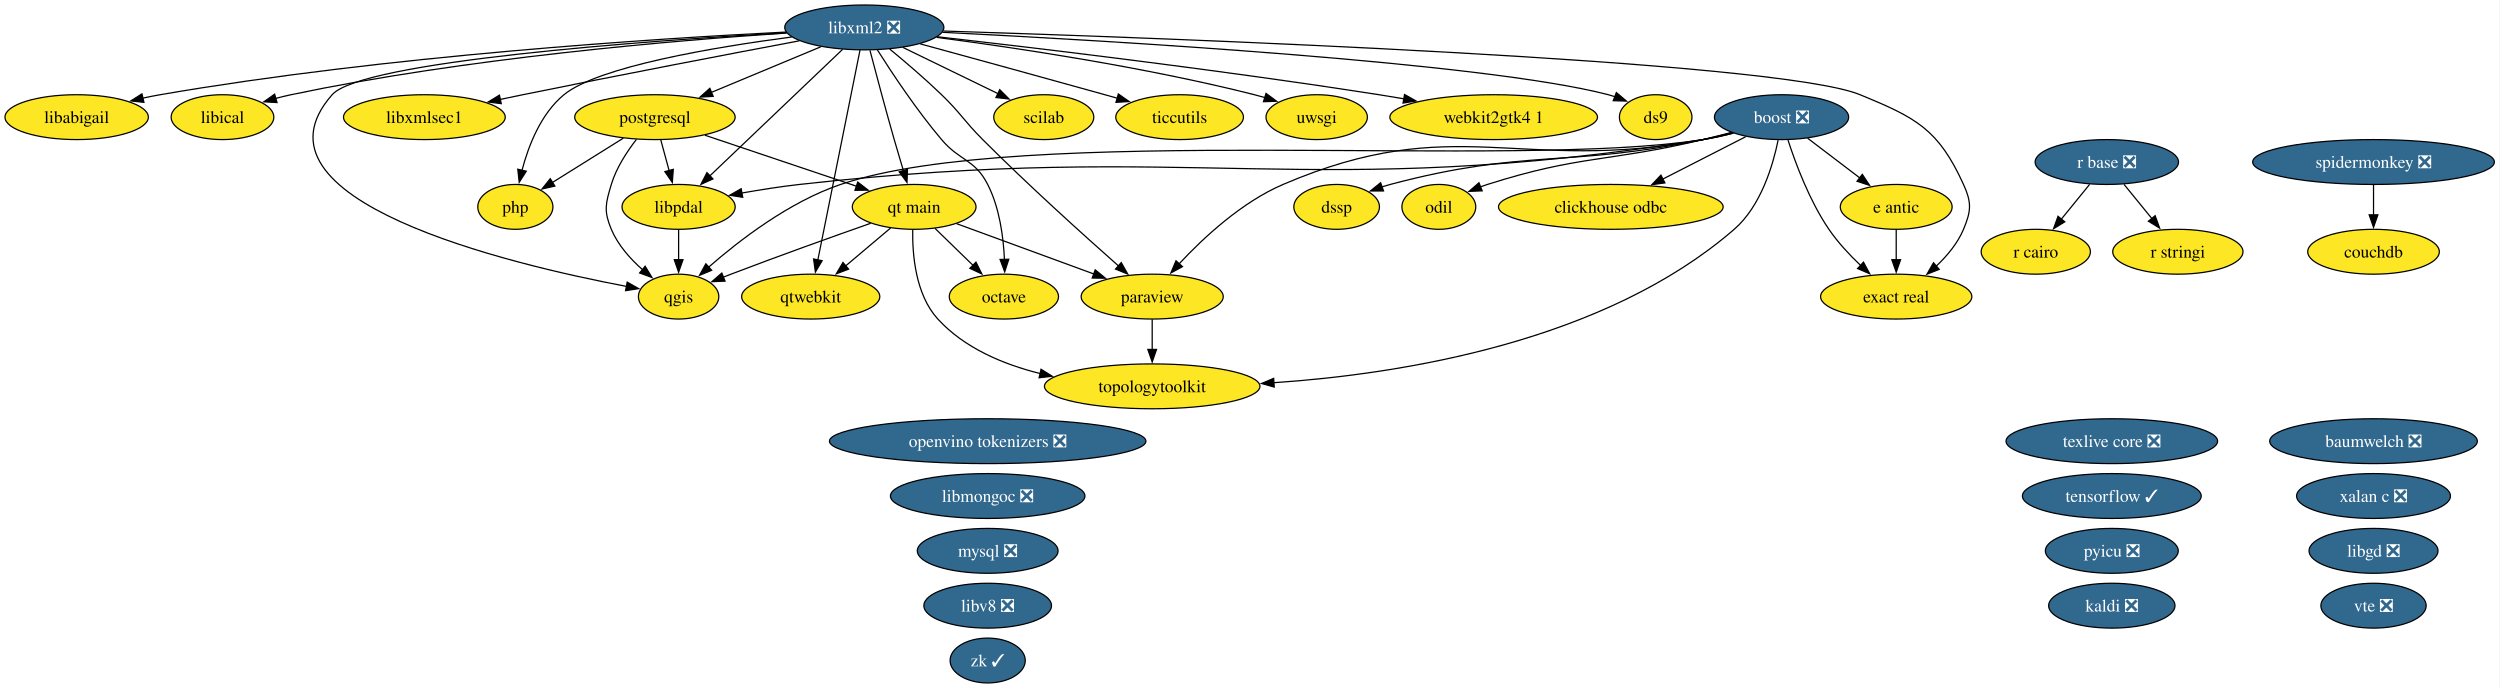
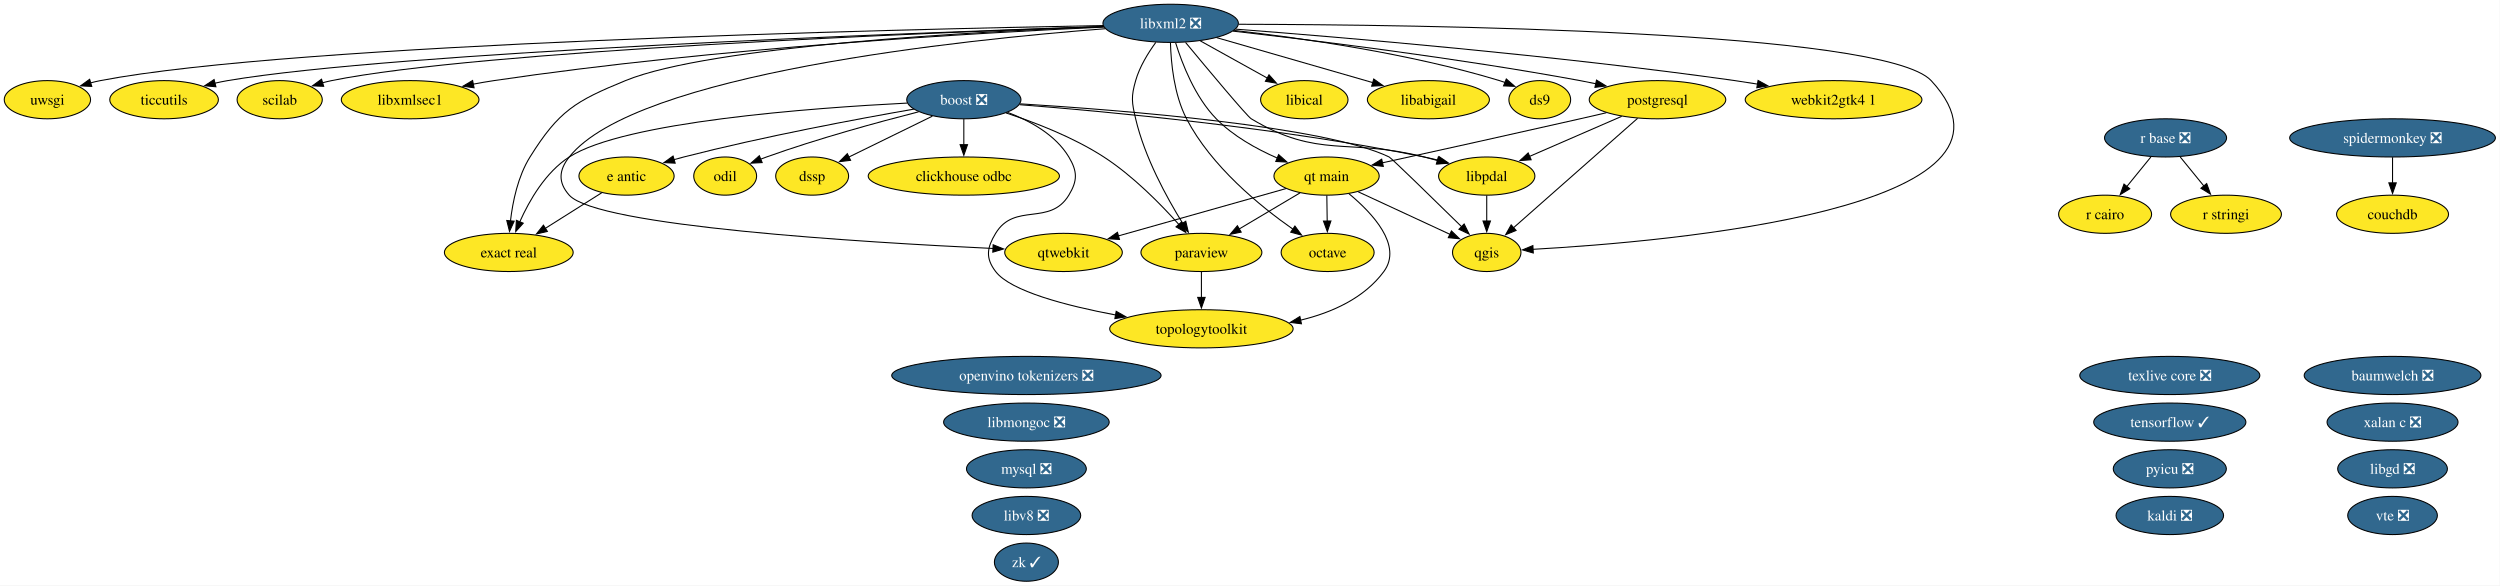
- <svg xmlns="http://www.w3.org/2000/svg" xmlns:xlink="http://www.w3.org/1999/xlink" width="2006pt" height="552pt" viewBox="0.00 0.00 2006.00 552.00">
+ <svg xmlns="http://www.w3.org/2000/svg" xmlns:xlink="http://www.w3.org/1999/xlink" width="2357pt" height="552pt" viewBox="0.00 0.00 2357.00 552.00">
  <g id="graph0" class="graph" transform="scale(1 1) rotate(0) translate(4 548)">
-     <polygon fill="white" stroke="none" points="-4,4 -4,-548 2001.5,-548 2001.5,4 -4,4" />
+     <polygon fill="white" stroke="none" points="-4,4 -4,-548 2352.67,-548 2352.67,4 -4,4" />
    <g id="node1" class="node">
      <g id="a_node1">
        <a xlink:href="https://github.com/conda-forge/baumwelch-feedstock/pull/25" xlink:title="baumwelch ❎">
-           <ellipse fill="#31688e" stroke="black" cx="1900.52" cy="-194" rx="83.3" ry="18" />
-           <text xml:space="preserve" text-anchor="middle" x="1900.52" y="-189.32" font-family="Times,serif" font-size="14.00" fill="white">baumwelch ❎</text>
+           <ellipse fill="#31688e" stroke="black" cx="2251.69" cy="-194" rx="83.3" ry="18" />
+           <text xml:space="preserve" text-anchor="middle" x="2251.69" y="-189.32" font-family="Times,serif" font-size="14.00" fill="white">baumwelch ❎</text>
        </a>
      </g>
    </g>
    <g id="node2" class="node">
      <g id="a_node2">
        <a xlink:href="https://github.com/conda-forge/boost-feedstock/pull/281" xlink:title="boost ❎">
-           <ellipse fill="#31688e" stroke="black" cx="1425.52" cy="-454" rx="53.84" ry="18" />
-           <text xml:space="preserve" text-anchor="middle" x="1425.52" y="-449.32" font-family="Times,serif" font-size="14.00" fill="white">boost ❎</text>
+           <ellipse fill="#31688e" stroke="black" cx="904.69" cy="-454" rx="53.84" ry="18" />
+           <text xml:space="preserve" text-anchor="middle" x="904.69" y="-449.32" font-family="Times,serif" font-size="14.00" fill="white">boost ❎</text>
        </a>
      </g>
    </g>
    <g id="node3" class="node">
      <g id="a_node3">
        <a xlink:href="https://github.com/conda-forge/clickhouse-odbc-feedstock" xlink:title="clickhouse odbc">
-           <ellipse fill="#fde725" stroke="black" cx="1288.52" cy="-382" rx="90.14" ry="18" />
-           <text xml:space="preserve" text-anchor="middle" x="1288.52" y="-377.32" font-family="Times,serif" font-size="14.00">clickhouse odbc</text>
+           <ellipse fill="#fde725" stroke="black" cx="904.69" cy="-382" rx="90.14" ry="18" />
+           <text xml:space="preserve" text-anchor="middle" x="904.69" y="-377.32" font-family="Times,serif" font-size="14.00">clickhouse odbc</text>
        </a>
      </g>
    </g>
    <g id="edge1" class="edge">
-       <path fill="none" stroke="black" d="M1396.8,-438.33C1377.52,-428.47 1351.8,-415.33 1330.26,-404.33" />
-       <polygon fill="black" stroke="black" points="1331.92,-401.24 1321.42,-399.81 1328.73,-407.48 1331.92,-401.24" />
+       <path fill="none" stroke="black" d="M904.69,-435.7C904.69,-428.41 904.69,-419.73 904.69,-411.54" />
+       <polygon fill="black" stroke="black" points="908.19,-411.62 904.69,-401.62 901.19,-411.62 908.19,-411.62" />
    </g>
    <g id="node6" class="node">
      <g id="a_node6">
        <a xlink:href="https://github.com/conda-forge/dssp-feedstock" xlink:title="dssp">
-           <ellipse fill="#fde725" stroke="black" cx="1068.52" cy="-382" rx="34.37" ry="18" />
-           <text xml:space="preserve" text-anchor="middle" x="1068.52" y="-377.32" font-family="Times,serif" font-size="14.00">dssp</text>
+           <ellipse fill="#fde725" stroke="black" cx="761.69" cy="-382" rx="34.37" ry="18" />
+           <text xml:space="preserve" text-anchor="middle" x="761.69" y="-377.32" font-family="Times,serif" font-size="14.00">dssp</text>
        </a>
      </g>
    </g>
    <g id="edge2" class="edge">
-       <path fill="none" stroke="black" d="M1385.7,-441.47C1378.05,-439.48 1370.07,-437.55 1362.52,-436 1252.14,-413.28 1220.45,-428.91 1111.52,-400 1109.28,-399.4 1106.99,-398.73 1104.71,-397.99" />
-       <polygon fill="black" stroke="black" points="1106.14,-394.79 1095.54,-394.75 1103.8,-401.39 1106.14,-394.79" />
+       <path fill="none" stroke="black" d="M875.06,-438.5C852.11,-427.26 820.28,-411.68 796.19,-399.89" />
+       <polygon fill="black" stroke="black" points="797.93,-396.85 787.41,-395.59 794.85,-403.13 797.93,-396.85" />
    </g>
    <g id="node7" class="node">
      <g id="a_node7">
        <a xlink:href="https://github.com/conda-forge/e-antic-feedstock" xlink:title="e antic">
-           <ellipse fill="#fde725" stroke="black" cx="1517.52" cy="-382" rx="44.89" ry="18" />
-           <text xml:space="preserve" text-anchor="middle" x="1517.52" y="-377.32" font-family="Times,serif" font-size="14.00">e antic</text>
+           <ellipse fill="#fde725" stroke="black" cx="586.69" cy="-382" rx="44.89" ry="18" />
+           <text xml:space="preserve" text-anchor="middle" x="586.69" y="-377.32" font-family="Times,serif" font-size="14.00">e antic</text>
        </a>
      </g>
    </g>
    <g id="edge3" class="edge">
-       <path fill="none" stroke="black" d="M1446.4,-437.12C1458.8,-427.68 1474.73,-415.56 1488.36,-405.19" />
-       <polygon fill="black" stroke="black" points="1490.32,-408.1 1496.16,-399.26 1486.08,-402.53 1490.32,-408.1" />
+       <path fill="none" stroke="black" d="M857.61,-445.12C804.54,-435.87 715.84,-419.32 640.69,-400 637.61,-399.21 634.44,-398.35 631.27,-397.44" />
+       <polygon fill="black" stroke="black" points="632.55,-394.17 621.97,-394.69 630.56,-400.88 632.55,-394.17" />
    </g>
    <g id="node8" class="node">
      <g id="a_node8">
        <a xlink:href="https://github.com/conda-forge/exact-real-feedstock" xlink:title="exact real">
-           <ellipse fill="#fde725" stroke="black" cx="1517.52" cy="-310" rx="60.68" ry="18" />
-           <text xml:space="preserve" text-anchor="middle" x="1517.52" y="-305.32" font-family="Times,serif" font-size="14.00">exact real</text>
+           <ellipse fill="#fde725" stroke="black" cx="475.69" cy="-310" rx="60.68" ry="18" />
+           <text xml:space="preserve" text-anchor="middle" x="475.69" y="-305.32" font-family="Times,serif" font-size="14.00">exact real</text>
        </a>
      </g>
    </g>
    <g id="edge4" class="edge">
-       <path fill="none" stroke="black" d="M1430.7,-435.59C1436.76,-416.88 1447.98,-386.75 1463.52,-364 1470.65,-353.56 1480.05,-343.48 1489.01,-334.96" />
-       <polygon fill="black" stroke="black" points="1491.24,-337.67 1496.25,-328.34 1486.51,-332.5 1491.24,-337.67" />
+       <path fill="none" stroke="black" d="M851.17,-450.81C761.18,-446.23 584.34,-433.2 532.69,-400 510.42,-385.68 495.14,-359.23 486.05,-338.88" />
+       <polygon fill="black" stroke="black" points="489.31,-337.58 482.22,-329.7 482.85,-340.28 489.31,-337.58" />
    </g>
    <g id="node14" class="node">
      <g id="a_node14">
        <a xlink:href="https://github.com/conda-forge/libpdal-feedstock" xlink:title="libpdal">
-           <ellipse fill="#fde725" stroke="black" cx="540.52" cy="-382" rx="45.42" ry="18" />
-           <text xml:space="preserve" text-anchor="middle" x="540.52" y="-377.32" font-family="Times,serif" font-size="14.00">libpdal</text>
+           <ellipse fill="#fde725" stroke="black" cx="1397.69" cy="-382" rx="45.42" ry="18" />
+           <text xml:space="preserve" text-anchor="middle" x="1397.69" y="-377.32" font-family="Times,serif" font-size="14.00">libpdal</text>
        </a>
      </g>
    </g>
    <g id="edge5" class="edge">
-       <path fill="none" stroke="black" d="M1386.82,-441.16C1378.85,-439.12 1370.47,-437.25 1362.52,-436 1043.85,-385.69 958.14,-435.92 637.52,-400 622.36,-398.3 605.98,-395.72 591.07,-393.08" />
-       <polygon fill="black" stroke="black" points="591.96,-389.68 581.49,-391.33 590.7,-396.57 591.96,-389.68" />
+       <path fill="none" stroke="black" d="M957.23,-449.3C1039.28,-442.9 1202.57,-427.74 1338.69,-400 1343.03,-399.12 1347.51,-398.07 1351.98,-396.94" />
+       <polygon fill="black" stroke="black" points="1352.76,-400.36 1361.51,-394.39 1350.94,-393.59 1352.76,-400.36" />
    </g>
    <g id="node20" class="node">
      <g id="a_node20">
        <a xlink:href="https://github.com/conda-forge/odil-feedstock" xlink:title="odil">
-           <ellipse fill="#fde725" stroke="black" cx="1150.52" cy="-382" rx="29.64" ry="18" />
-           <text xml:space="preserve" text-anchor="middle" x="1150.52" y="-377.32" font-family="Times,serif" font-size="14.00">odil</text>
+           <ellipse fill="#fde725" stroke="black" cx="679.69" cy="-382" rx="29.64" ry="18" />
+           <text xml:space="preserve" text-anchor="middle" x="679.69" y="-377.32" font-family="Times,serif" font-size="14.00">odil</text>
        </a>
      </g>
    </g>
    <g id="edge6" class="edge">
-       <path fill="none" stroke="black" d="M1385.28,-441.77C1377.74,-439.77 1369.9,-437.76 1362.52,-436 1286.13,-417.76 1264.36,-423.82 1189.52,-400 1187.68,-399.41 1185.81,-398.77 1183.94,-398.09" />
-       <polygon fill="black" stroke="black" points="1185.31,-394.87 1174.72,-394.43 1182.72,-401.37 1185.31,-394.87" />
+       <path fill="none" stroke="black" d="M862.07,-442.59C824.04,-432.89 767.04,-417.34 718.69,-400 716.87,-399.35 715.02,-398.65 713.16,-397.93" />
+       <polygon fill="black" stroke="black" points="714.56,-394.72 703.98,-394.16 711.9,-401.2 714.56,-394.72" />
    </g>
    <g id="node22" class="node">
      <g id="a_node22">
        <a xlink:href="https://github.com/conda-forge/paraview-feedstock" xlink:title="paraview">
-           <ellipse fill="#fde725" stroke="black" cx="920.52" cy="-310" rx="57" ry="18" />
-           <text xml:space="preserve" text-anchor="middle" x="920.52" y="-305.32" font-family="Times,serif" font-size="14.00">paraview</text>
+           <ellipse fill="#fde725" stroke="black" cx="1128.69" cy="-310" rx="57" ry="18" />
+           <text xml:space="preserve" text-anchor="middle" x="1128.69" y="-305.32" font-family="Times,serif" font-size="14.00">paraview</text>
        </a>
      </g>
    </g>
    <g id="edge7" class="edge">
-       <path fill="none" stroke="black" d="M1386.08,-441.34C1378.32,-439.34 1370.2,-437.44 1362.52,-436 1214.46,-408.29 1163.98,-459.32 1025.52,-400 992.27,-385.75 961.63,-357.24 942.14,-336.31" />
-       <polygon fill="black" stroke="black" points="944.82,-334.05 935.51,-328.99 939.63,-338.75 944.82,-334.05" />
-     </g>
-     <g id="node26" class="node">
-       <g id="a_node26">
+       <path fill="none" stroke="black" d="M944.45,-441.51C971.71,-432.6 1007.99,-418.61 1036.69,-400 1064.01,-382.28 1090.2,-355.68 1107.6,-336.18" />
+       <polygon fill="black" stroke="black" points="1110.01,-338.74 1113.95,-328.91 1104.74,-334.13 1110.01,-338.74" />
+     </g>
+     <g id="node25" class="node">
+       <g id="a_node25">
        <a xlink:href="https://github.com/conda-forge/qgis-feedstock" xlink:title="qgis">
-           <ellipse fill="#fde725" stroke="black" cx="540.52" cy="-310" rx="32.27" ry="18" />
-           <text xml:space="preserve" text-anchor="middle" x="540.52" y="-305.32" font-family="Times,serif" font-size="14.00">qgis</text>
+           <ellipse fill="#fde725" stroke="black" cx="1397.69" cy="-310" rx="32.27" ry="18" />
+           <text xml:space="preserve" text-anchor="middle" x="1397.69" y="-305.32" font-family="Times,serif" font-size="14.00">qgis</text>
        </a>
      </g>
    </g>
    <g id="edge8" class="edge">
-       <path fill="none" stroke="black" d="M1386.82,-441.18C1378.85,-439.13 1370.46,-437.26 1362.52,-436 1210.45,-411.81 816.39,-449.34 670.52,-400 629.22,-386.03 588.94,-354.94 564.43,-333.48" />
-       <polygon fill="black" stroke="black" points="567.05,-331.13 557.27,-327.06 562.38,-336.34 567.05,-331.13" />
-     </g>
-     <g id="node37" class="node">
-       <g id="a_node37">
+       <path fill="none" stroke="black" d="M957.81,-450.1C1052.31,-444.28 1245.38,-429.14 1305.69,-400 1307.81,-398.97 1347.52,-360.23 1374.07,-334.2" />
+       <polygon fill="black" stroke="black" points="1376.39,-336.82 1381.08,-327.32 1371.49,-331.83 1376.39,-336.82" />
+     </g>
+     <g id="node36" class="node">
+       <g id="a_node36">
        <a xlink:href="https://github.com/conda-forge/topologytoolkit-feedstock" xlink:title="topologytoolkit">
-           <ellipse fill="#fde725" stroke="black" cx="920.52" cy="-238" rx="86.46" ry="18" />
-           <text xml:space="preserve" text-anchor="middle" x="920.52" y="-233.32" font-family="Times,serif" font-size="14.00">topologytoolkit</text>
+           <ellipse fill="#fde725" stroke="black" cx="1128.69" cy="-238" rx="86.46" ry="18" />
+           <text xml:space="preserve" text-anchor="middle" x="1128.69" y="-233.32" font-family="Times,serif" font-size="14.00">topologytoolkit</text>
        </a>
      </g>
    </g>
    <g id="edge9" class="edge">
-       <path fill="none" stroke="black" d="M1422.77,-435.59C1418.66,-415.43 1408.97,-382.6 1387.52,-364 1283.62,-273.9 1121.4,-247.93 1018.09,-240.91" />
-       <polygon fill="black" stroke="black" points="1018.43,-237.42 1008.24,-240.29 1018,-244.41 1018.43,-237.42" />
+       <path fill="none" stroke="black" d="M945.84,-442.09C967.08,-434.14 991.11,-420.99 1003.69,-400 1011.91,-386.27 1011.98,-377.68 1003.69,-364 985.76,-334.42 952.62,-357.58 934.69,-328 926.39,-314.32 924.98,-304.72 934.69,-292 948.86,-273.44 1001.19,-259.8 1047.94,-251.01" />
+       <polygon fill="black" stroke="black" points="1048.35,-254.5 1057.56,-249.26 1047.1,-247.61 1048.35,-254.5" />
    </g>
    <g id="node4" class="node">
      <g id="a_node4">
        <a xlink:href="https://github.com/conda-forge/couchdb-feedstock" xlink:title="couchdb">
-           <ellipse fill="#fde725" stroke="black" cx="1900.52" cy="-346" rx="52.79" ry="18" />
-           <text xml:space="preserve" text-anchor="middle" x="1900.52" y="-341.32" font-family="Times,serif" font-size="14.00">couchdb</text>
+           <ellipse fill="#fde725" stroke="black" cx="2251.69" cy="-346" rx="52.79" ry="18" />
+           <text xml:space="preserve" text-anchor="middle" x="2251.69" y="-341.32" font-family="Times,serif" font-size="14.00">couchdb</text>
        </a>
      </g>
    </g>
    <g id="node5" class="node">
      <g id="a_node5">
        <a xlink:href="https://github.com/conda-forge/ds9-feedstock" xlink:title="ds9">
-           <ellipse fill="#fde725" stroke="black" cx="1324.52" cy="-454" rx="29.11" ry="18" />
-           <text xml:space="preserve" text-anchor="middle" x="1324.52" y="-449.32" font-family="Times,serif" font-size="14.00">ds9</text>
+           <ellipse fill="#fde725" stroke="black" cx="1447.69" cy="-454" rx="29.11" ry="18" />
+           <text xml:space="preserve" text-anchor="middle" x="1447.69" y="-449.32" font-family="Times,serif" font-size="14.00">ds9</text>
        </a>
      </g>
    </g>
    <g id="edge10" class="edge">
-       <path fill="none" stroke="black" d="M1517.52,-363.7C1517.52,-356.41 1517.52,-347.73 1517.52,-339.54" />
-       <polygon fill="black" stroke="black" points="1521.02,-339.62 1517.52,-329.62 1514.02,-339.62 1521.02,-339.62" />
+       <path fill="none" stroke="black" d="M563.42,-366.33C547.86,-356.52 527.14,-343.45 509.74,-332.47" />
+       <polygon fill="black" stroke="black" points="512.07,-329.81 501.75,-327.43 508.34,-335.73 512.07,-329.81" />
    </g>
    <g id="node9" class="node">
      <g id="a_node9">
        <a xlink:href="https://github.com/conda-forge/kaldi-feedstock/pull/68" xlink:title="kaldi ❎">
-           <ellipse fill="#31688e" stroke="black" cx="1690.52" cy="-62" rx="50.68" ry="18" />
-           <text xml:space="preserve" text-anchor="middle" x="1690.52" y="-57.33" font-family="Times,serif" font-size="14.00" fill="white">kaldi ❎</text>
+           <ellipse fill="#31688e" stroke="black" cx="2041.69" cy="-62" rx="50.68" ry="18" />
+           <text xml:space="preserve" text-anchor="middle" x="2041.69" y="-57.33" font-family="Times,serif" font-size="14.00" fill="white">kaldi ❎</text>
        </a>
      </g>
    </g>
    <g id="node10" class="node">
      <g id="a_node10">
        <a xlink:href="https://github.com/conda-forge/libabigail-feedstock" xlink:title="libabigail">
-           <ellipse fill="#fde725" stroke="black" cx="57.52" cy="-454" rx="57.52" ry="18" />
-           <text xml:space="preserve" text-anchor="middle" x="57.52" y="-449.32" font-family="Times,serif" font-size="14.00">libabigail</text>
+           <ellipse fill="#fde725" stroke="black" cx="1342.69" cy="-454" rx="57.52" ry="18" />
+           <text xml:space="preserve" text-anchor="middle" x="1342.69" y="-449.32" font-family="Times,serif" font-size="14.00">libabigail</text>
        </a>
      </g>
    </g>
    <g id="node11" class="node">
      <g id="a_node11">
        <a xlink:href="https://github.com/conda-forge/libgd-feedstock/pull/58" xlink:title="libgd ❎">
-           <ellipse fill="#31688e" stroke="black" cx="1900.52" cy="-106" rx="51.73" ry="18" />
-           <text xml:space="preserve" text-anchor="middle" x="1900.52" y="-101.33" font-family="Times,serif" font-size="14.00" fill="white">libgd ❎</text>
+           <ellipse fill="#31688e" stroke="black" cx="2251.69" cy="-106" rx="51.73" ry="18" />
+           <text xml:space="preserve" text-anchor="middle" x="2251.69" y="-101.33" font-family="Times,serif" font-size="14.00" fill="white">libgd ❎</text>
        </a>
      </g>
    </g>
    <g id="node12" class="node">
      <g id="a_node12">
        <a xlink:href="https://github.com/conda-forge/libical-feedstock" xlink:title="libical">
-           <ellipse fill="#fde725" stroke="black" cx="174.52" cy="-454" rx="41.21" ry="18" />
-           <text xml:space="preserve" text-anchor="middle" x="174.52" y="-449.32" font-family="Times,serif" font-size="14.00">libical</text>
+           <ellipse fill="#fde725" stroke="black" cx="1225.69" cy="-454" rx="41.21" ry="18" />
+           <text xml:space="preserve" text-anchor="middle" x="1225.69" y="-449.32" font-family="Times,serif" font-size="14.00">libical</text>
        </a>
      </g>
    </g>
    <g id="node13" class="node">
      <g id="a_node13">
        <a xlink:href="https://github.com/conda-forge/libmongoc-feedstock/pull/36" xlink:title="libmongoc ❎">
-           <ellipse fill="#31688e" stroke="black" cx="788.52" cy="-150" rx="78.04" ry="18" />
-           <text xml:space="preserve" text-anchor="middle" x="788.52" y="-145.32" font-family="Times,serif" font-size="14.00" fill="white">libmongoc ❎</text>
+           <ellipse fill="#31688e" stroke="black" cx="963.69" cy="-150" rx="78.04" ry="18" />
+           <text xml:space="preserve" text-anchor="middle" x="963.69" y="-145.32" font-family="Times,serif" font-size="14.00" fill="white">libmongoc ❎</text>
        </a>
      </g>
    </g>
    <g id="edge11" class="edge">
-       <path fill="none" stroke="black" d="M540.52,-363.7C540.52,-356.41 540.52,-347.73 540.52,-339.54" />
-       <polygon fill="black" stroke="black" points="544.02,-339.62 540.52,-329.62 537.02,-339.62 544.02,-339.62" />
+       <path fill="none" stroke="black" d="M1397.69,-363.7C1397.69,-356.41 1397.69,-347.73 1397.69,-339.54" />
+       <polygon fill="black" stroke="black" points="1401.19,-339.62 1397.69,-329.62 1394.19,-339.62 1401.19,-339.62" />
    </g>
    <g id="node15" class="node">
      <g id="a_node15">
        <a xlink:href="https://github.com/conda-forge/libv8-feedstock/pull/90" xlink:title="libv8 ❎">
-           <ellipse fill="#31688e" stroke="black" cx="788.52" cy="-62" rx="51.21" ry="18" />
-           <text xml:space="preserve" text-anchor="middle" x="788.52" y="-57.33" font-family="Times,serif" font-size="14.00" fill="white">libv8 ❎</text>
+           <ellipse fill="#31688e" stroke="black" cx="963.69" cy="-62" rx="51.21" ry="18" />
+           <text xml:space="preserve" text-anchor="middle" x="963.69" y="-57.33" font-family="Times,serif" font-size="14.00" fill="white">libv8 ❎</text>
        </a>
      </g>
    </g>
    <g id="node16" class="node">
      <g id="a_node16">
        <a xlink:href="https://github.com/conda-forge/libxml2-feedstock/pull/182" xlink:title="libxml2 ❎">
-           <ellipse fill="#31688e" stroke="black" cx="689.52" cy="-526" rx="63.83" ry="18" />
-           <text xml:space="preserve" text-anchor="middle" x="689.52" y="-521.33" font-family="Times,serif" font-size="14.00" fill="white">libxml2 ❎</text>
+           <ellipse fill="#31688e" stroke="black" cx="1099.69" cy="-526" rx="63.83" ry="18" />
+           <text xml:space="preserve" text-anchor="middle" x="1099.69" y="-521.33" font-family="Times,serif" font-size="14.00" fill="white">libxml2 ❎</text>
        </a>
      </g>
    </g>
    <g id="edge12" class="edge">
-       <path fill="none" stroke="black" d="M752.22,-522.07C884.22,-515.46 1186.83,-497.95 1286.52,-472 1288.27,-471.55 1290.03,-471.02 1291.8,-470.44" />
-       <polygon fill="black" stroke="black" points="1292.97,-473.74 1301.05,-466.89 1290.46,-467.2 1292.97,-473.74" />
+       <path fill="none" stroke="black" d="M1159.56,-519.28C1222.77,-512.2 1324.79,-497.8 1409.69,-472 1411.41,-471.48 1413.16,-470.89 1414.91,-470.27" />
+       <polygon fill="black" stroke="black" points="1416.14,-473.54 1424.13,-466.59 1413.55,-467.04 1416.14,-473.54" />
    </g>
    <g id="edge13" class="edge">
-       <path fill="none" stroke="black" d="M753,-523.11C930.13,-517.52 1421.27,-499.68 1488.52,-472 1533.68,-453.42 1551.25,-444.43 1571.52,-400 1578.16,-385.44 1577.71,-378.75 1571.52,-364 1566.78,-352.71 1558.34,-342.61 1549.51,-334.34" />
-       <polygon fill="black" stroke="black" points="1552.03,-331.89 1542.18,-327.98 1547.44,-337.18 1552.03,-331.89" />
+       <path fill="none" stroke="black" d="M1036.64,-522.93C917.91,-518.31 665.9,-504.85 585.69,-472 538.28,-452.58 522.83,-443.44 495.69,-400 484.33,-381.82 479.39,-357.99 477.26,-339.56" />
+       <polygon fill="black" stroke="black" points="480.76,-339.49 476.36,-329.85 473.79,-340.13 480.76,-339.49" />
    </g>
    <g id="edge14" class="edge">
-       <path fill="none" stroke="black" d="M626.82,-522.29C522.12,-517.07 305.34,-503.23 124.52,-472 119.93,-471.21 115.19,-470.26 110.46,-469.23" />
-       <polygon fill="black" stroke="black" points="111.49,-465.88 100.96,-467.04 109.91,-472.7 111.49,-465.88" />
+       <path fill="none" stroke="black" d="M1143.13,-512.49C1184.32,-500.62 1246.27,-482.77 1290.2,-470.12" />
+       <polygon fill="black" stroke="black" points="1291.15,-473.49 1299.79,-467.36 1289.21,-466.76 1291.15,-473.49" />
    </g>
    <g id="edge15" class="edge">
-       <path fill="none" stroke="black" d="M627.18,-521.49C538.19,-515.64 369.95,-501.53 229.52,-472 225.47,-471.15 221.29,-470.13 217.12,-469.01" />
-       <polygon fill="black" stroke="black" points="218.28,-465.7 207.71,-466.32 216.36,-472.43 218.28,-465.7" />
+       <path fill="none" stroke="black" d="M1127.65,-509.46C1146.29,-499.11 1170.94,-485.41 1190.86,-474.35" />
+       <polygon fill="black" stroke="black" points="1192.42,-477.48 1199.46,-469.57 1189.02,-471.36 1192.42,-477.48" />
    </g>
    <g id="edge16" class="edge">
-       <path fill="none" stroke="black" d="M672.14,-508.43C645.75,-483.29 595.49,-435.38 565.29,-406.6" />
-       <polygon fill="black" stroke="black" points="568.09,-404.44 558.43,-400.07 563.26,-409.5 568.09,-404.44" />
+       <path fill="none" stroke="black" d="M1113.73,-508C1134.58,-482.84 1171.7,-438.39 1175.69,-436 1239.29,-397.81 1266.78,-418.28 1338.69,-400 1342.75,-398.97 1346.95,-397.85 1351.16,-396.7" />
+       <polygon fill="black" stroke="black" points="1352.07,-400.08 1360.76,-394.02 1350.19,-393.34 1352.07,-400.08" />
    </g>
    <g id="node17" class="node">
      <g id="a_node17">
        <a xlink:href="https://github.com/conda-forge/libxmlsec1-feedstock" xlink:title="libxmlsec1">
-           <ellipse fill="#fde725" stroke="black" cx="336.52" cy="-454" rx="64.89" ry="18" />
-           <text xml:space="preserve" text-anchor="middle" x="336.52" y="-449.32" font-family="Times,serif" font-size="14.00">libxmlsec1</text>
+           <ellipse fill="#fde725" stroke="black" cx="382.69" cy="-454" rx="64.89" ry="18" />
+           <text xml:space="preserve" text-anchor="middle" x="382.69" y="-449.32" font-family="Times,serif" font-size="14.00">libxmlsec1</text>
        </a>
      </g>
    </g>
    <g id="edge17" class="edge">
-       <path fill="none" stroke="black" d="M637.44,-515.26C582.27,-504.87 492.66,-487.76 415.52,-472 409.59,-470.79 403.42,-469.5 397.25,-468.2" />
-       <polygon fill="black" stroke="black" points="398.21,-464.83 387.7,-466.17 396.75,-471.67 398.21,-464.83" />
+       <path fill="none" stroke="black" d="M1036.89,-522.47C922.15,-517.26 671.12,-503.1 461.69,-472 455.29,-471.05 448.63,-469.89 442.01,-468.63" />
+       <polygon fill="black" stroke="black" points="442.94,-465.24 432.45,-466.72 441.57,-472.11 442.94,-465.24" />
    </g>
    <g id="node19" class="node">
      <g id="a_node19">
        <a xlink:href="https://github.com/conda-forge/octave-feedstock" xlink:title="octave">
-           <ellipse fill="#fde725" stroke="black" cx="801.52" cy="-310" rx="43.84" ry="18" />
-           <text xml:space="preserve" text-anchor="middle" x="801.52" y="-305.32" font-family="Times,serif" font-size="14.00">octave</text>
+           <ellipse fill="#fde725" stroke="black" cx="1247.69" cy="-310" rx="43.84" ry="18" />
+           <text xml:space="preserve" text-anchor="middle" x="1247.69" y="-305.32" font-family="Times,serif" font-size="14.00">octave</text>
        </a>
      </g>
    </g>
    <g id="edge18" class="edge">
-       <path fill="none" stroke="black" d="M700.05,-507.9C711.71,-489.45 731.54,-459.55 751.52,-436 766.37,-418.51 778.09,-420.43 788.52,-400 798.03,-381.38 801.15,-357.89 801.96,-339.72" />
-       <polygon fill="black" stroke="black" points="805.45,-339.97 802.17,-329.9 798.46,-339.82 805.45,-339.97" />
+       <path fill="none" stroke="black" d="M1099.51,-507.61C1100.01,-488.91 1102.83,-458.8 1114.69,-436 1138.01,-391.16 1183.9,-353.67 1215.18,-331.78" />
+       <polygon fill="black" stroke="black" points="1216.85,-334.88 1223.13,-326.35 1212.9,-329.1 1216.85,-334.88" />
    </g>
    <g id="edge19" class="edge">
-       <path fill="none" stroke="black" d="M709.89,-508.65C722.26,-498.46 738.18,-484.89 751.52,-472 767.13,-456.92 769.18,-451.36 784.52,-436 821.12,-399.35 865.68,-359.19 893.58,-334.53" />
-       <polygon fill="black" stroke="black" points="895.69,-337.34 900.88,-328.1 891.07,-332.08 895.69,-337.34" />
+       <path fill="none" stroke="black" d="M1085.7,-508.04C1078.49,-498.18 1070.44,-485.13 1066.69,-472 1062.29,-456.62 1063.03,-451.58 1066.69,-436 1075.2,-399.68 1095.91,-361.82 1111.06,-337.42" />
+       <polygon fill="black" stroke="black" points="1113.93,-339.42 1116.34,-329.11 1108.02,-335.67 1113.93,-339.42" />
    </g>
    <g id="node23" class="node">
      <g id="a_node23">
-         <a xlink:href="https://github.com/conda-forge/php-feedstock" xlink:title="php">
-           <ellipse fill="#fde725" stroke="black" cx="409.52" cy="-382" rx="30.16" ry="18" />
-           <text xml:space="preserve" text-anchor="middle" x="409.52" y="-377.32" font-family="Times,serif" font-size="14.00">php</text>
+         <a xlink:href="https://github.com/conda-forge/postgresql-feedstock" xlink:title="postgresql">
+           <ellipse fill="#fde725" stroke="black" cx="1558.69" cy="-454" rx="64.36" ry="18" />
+           <text xml:space="preserve" text-anchor="middle" x="1558.69" y="-449.32" font-family="Times,serif" font-size="14.00">postgresql</text>
        </a>
      </g>
    </g>
    <g id="edge20" class="edge">
-       <path fill="none" stroke="black" d="M631.3,-518.32C569.18,-510.14 476.01,-494.55 448.52,-472 430.07,-456.86 420.11,-431.28 414.88,-411.42" />
-       <polygon fill="black" stroke="black" points="418.29,-410.64 412.61,-401.7 411.47,-412.23 418.29,-410.64" />
-     </g>
-     <g id="node24" class="node">
-       <g id="a_node24">
-         <a xlink:href="https://github.com/conda-forge/postgresql-feedstock" xlink:title="postgresql">
-           <ellipse fill="#fde725" stroke="black" cx="521.52" cy="-454" rx="64.36" ry="18" />
-           <text xml:space="preserve" text-anchor="middle" x="521.52" y="-449.32" font-family="Times,serif" font-size="14.00">postgresql</text>
-         </a>
-       </g>
+       <path fill="none" stroke="black" d="M1158.48,-518.64C1234.4,-510.03 1370.44,-493.28 1485.69,-472 1490.57,-471.1 1495.62,-470.09 1500.67,-469.02" />
+       <polygon fill="black" stroke="black" points="1501.19,-472.49 1510.22,-466.94 1499.7,-465.65 1501.19,-472.49" />
    </g>
    <g id="edge21" class="edge">
-       <path fill="none" stroke="black" d="M654.71,-510.5C629.26,-499.89 594.5,-485.41 566.87,-473.9" />
-       <polygon fill="black" stroke="black" points="568.26,-470.68 557.68,-470.07 565.57,-477.14 568.26,-470.68" />
+       <path fill="none" stroke="black" d="M1163.91,-525.12C1331.6,-524.76 1772.75,-519.3 1816.69,-472 1928.93,-351.15 1569.2,-320.08 1441.17,-312.94" />
+       <polygon fill="black" stroke="black" points="1441.57,-309.46 1431.39,-312.42 1441.19,-316.45 1441.57,-309.46" />
+     </g>
+     <g id="node26" class="node">
+       <g id="a_node26">
+         <a xlink:href="https://github.com/conda-forge/qt-main-feedstock" xlink:title="qt main">
+           <ellipse fill="#fde725" stroke="black" cx="1246.69" cy="-382" rx="49.63" ry="18" />
+           <text xml:space="preserve" text-anchor="middle" x="1246.69" y="-377.32" font-family="Times,serif" font-size="14.00">qt main</text>
+         </a>
+       </g>
    </g>
    <g id="edge22" class="edge">
-       <path fill="none" stroke="black" d="M627.25,-521.76C514.58,-515.25 286.26,-498.87 262.52,-472 187.9,-387.54 404.29,-336.1 498.77,-318.18" />
-       <polygon fill="black" stroke="black" points="499.25,-321.65 508.44,-316.39 497.97,-314.77 499.25,-321.65" />
+       <path fill="none" stroke="black" d="M1104.39,-507.63C1110.45,-488.11 1122.64,-456.48 1142.69,-436 1158.59,-419.75 1180.54,-407.56 1200.17,-399" />
+       <polygon fill="black" stroke="black" points="1201.49,-402.24 1209.39,-395.19 1198.81,-395.77 1201.49,-402.24" />
    </g>
    <g id="node27" class="node">
      <g id="a_node27">
-         <a xlink:href="https://github.com/conda-forge/qt-main-feedstock" xlink:title="qt main">
-           <ellipse fill="#fde725" stroke="black" cx="729.52" cy="-382" rx="49.63" ry="18" />
-           <text xml:space="preserve" text-anchor="middle" x="729.52" y="-377.32" font-family="Times,serif" font-size="14.00">qt main</text>
+         <a xlink:href="https://github.com/conda-forge/qtwebkit-feedstock" xlink:title="qtwebkit">
+           <ellipse fill="#fde725" stroke="black" cx="998.69" cy="-310" rx="55.42" ry="18" />
+           <text xml:space="preserve" text-anchor="middle" x="998.69" y="-305.32" font-family="Times,serif" font-size="14.00">qtwebkit</text>
        </a>
      </g>
    </g>
    <g id="edge23" class="edge">
-       <path fill="none" stroke="black" d="M694.06,-507.56C698.78,-489.59 706.44,-460.77 713.52,-436 715.85,-427.83 718.48,-418.99 720.93,-410.91" />
-       <polygon fill="black" stroke="black" points="724.2,-412.18 723.76,-401.6 717.5,-410.14 724.2,-412.18" />
-     </g>
-     <g id="node28" class="node">
-       <g id="a_node28">
-         <a xlink:href="https://github.com/conda-forge/qtwebkit-feedstock" xlink:title="qtwebkit">
-           <ellipse fill="#fde725" stroke="black" cx="646.52" cy="-310" rx="55.42" ry="18" />
-           <text xml:space="preserve" text-anchor="middle" x="646.52" y="-305.32" font-family="Times,serif" font-size="14.00">qtwebkit</text>
+       <path fill="none" stroke="black" d="M1037.91,-520.91C904.23,-510.64 595.16,-478.7 532.69,-400 522.74,-387.47 522.03,-375.94 532.69,-364 558.82,-334.73 809.86,-319.49 932.25,-313.74" />
+       <polygon fill="black" stroke="black" points="932.34,-317.24 942.17,-313.29 932.02,-310.25 932.34,-317.24" />
+     </g>
+     <g id="node31" class="node">
+       <g id="a_node31">
+         <a xlink:href="https://github.com/conda-forge/scilab-feedstock" xlink:title="scilab">
+           <ellipse fill="#fde725" stroke="black" cx="259.69" cy="-454" rx="40.16" ry="18" />
+           <text xml:space="preserve" text-anchor="middle" x="259.69" y="-449.32" font-family="Times,serif" font-size="14.00">scilab</text>
        </a>
      </g>
    </g>
    <g id="edge24" class="edge">
-       <path fill="none" stroke="black" d="M686.08,-507.85C678.68,-471.07 661.25,-384.29 652.2,-339.24" />
-       <polygon fill="black" stroke="black" points="655.68,-338.83 650.28,-329.72 648.82,-340.21 655.68,-338.83" />
-     </g>
-     <g id="node32" class="node">
-       <g id="a_node32">
-         <a xlink:href="https://github.com/conda-forge/scilab-feedstock" xlink:title="scilab">
-           <ellipse fill="#fde725" stroke="black" cx="833.52" cy="-454" rx="40.16" ry="18" />
-           <text xml:space="preserve" text-anchor="middle" x="833.52" y="-449.32" font-family="Times,serif" font-size="14.00">scilab</text>
+       <path fill="none" stroke="black" d="M1036.26,-522.93C874.11,-517.3 447.44,-500.19 308.69,-472 305.87,-471.43 302.99,-470.73 300.11,-469.96" />
+       <polygon fill="black" stroke="black" points="301.16,-466.62 290.58,-467.07 299.14,-473.32 301.16,-466.62" />
+     </g>
+     <g id="node35" class="node">
+       <g id="a_node35">
+         <a xlink:href="https://github.com/conda-forge/ticcutils-feedstock" xlink:title="ticcutils">
+           <ellipse fill="#fde725" stroke="black" cx="150.69" cy="-454" rx="51.21" ry="18" />
+           <text xml:space="preserve" text-anchor="middle" x="150.69" y="-449.32" font-family="Times,serif" font-size="14.00">ticcutils</text>
        </a>
      </g>
    </g>
    <g id="edge25" class="edge">
-       <path fill="none" stroke="black" d="M720.41,-509.98C742.77,-499.11 773.09,-484.38 796.7,-472.9" />
-       <polygon fill="black" stroke="black" points="798.21,-476.06 805.67,-468.54 795.15,-469.76 798.21,-476.06" />
-     </g>
-     <g id="node36" class="node">
-       <g id="a_node36">
-         <a xlink:href="https://github.com/conda-forge/ticcutils-feedstock" xlink:title="ticcutils">
-           <ellipse fill="#fde725" stroke="black" cx="942.52" cy="-454" rx="51.21" ry="18" />
-           <text xml:space="preserve" text-anchor="middle" x="942.52" y="-449.32" font-family="Times,serif" font-size="14.00">ticcutils</text>
+       <path fill="none" stroke="black" d="M1036.27,-523C860.54,-517.19 369.8,-498.96 210.69,-472 206.66,-471.32 202.52,-470.47 198.38,-469.51" />
+       <polygon fill="black" stroke="black" points="199.55,-466.2 188.99,-467.16 197.84,-472.99 199.55,-466.2" />
+     </g>
+     <g id="node37" class="node">
+       <g id="a_node37">
+         <a xlink:href="https://github.com/conda-forge/uwsgi-feedstock" xlink:title="uwsgi">
+           <ellipse fill="#fde725" stroke="black" cx="40.69" cy="-454" rx="40.69" ry="18" />
+           <text xml:space="preserve" text-anchor="middle" x="40.69" y="-449.32" font-family="Times,serif" font-size="14.00">uwsgi</text>
        </a>
      </g>
    </g>
    <g id="edge26" class="edge">
-       <path fill="none" stroke="black" d="M734.4,-512.79C773.53,-502.11 831.82,-486.15 882.52,-472 885.8,-471.08 889.19,-470.14 892.6,-469.18" />
-       <polygon fill="black" stroke="black" points="893.35,-472.6 902.02,-466.52 891.45,-465.87 893.35,-472.6" />
-     </g>
-     <g id="node38" class="node">
-       <g id="a_node38">
-         <a xlink:href="https://github.com/conda-forge/uwsgi-feedstock" xlink:title="uwsgi">
-           <ellipse fill="#fde725" stroke="black" cx="1052.52" cy="-454" rx="40.69" ry="18" />
-           <text xml:space="preserve" text-anchor="middle" x="1052.52" y="-449.32" font-family="Times,serif" font-size="14.00">uwsgi</text>
+       <path fill="none" stroke="black" d="M1036.01,-523.94C844.07,-520.39 273.06,-507.09 90.69,-472 87.67,-471.42 84.58,-470.7 81.5,-469.89" />
+       <polygon fill="black" stroke="black" points="82.5,-466.53 71.92,-467.05 80.51,-473.24 82.5,-466.53" />
+     </g>
+     <g id="node39" class="node">
+       <g id="a_node39">
+         <a xlink:href="https://github.com/conda-forge/webkit2gtk4.1-feedstock" xlink:title="webkit2gtk4 1">
+           <ellipse fill="#fde725" stroke="black" cx="1724.69" cy="-454" rx="83.3" ry="18" />
+           <text xml:space="preserve" text-anchor="middle" x="1724.69" y="-449.32" font-family="Times,serif" font-size="14.00">webkit2gtk4 1</text>
        </a>
      </g>
    </g>
    <g id="edge27" class="edge">
-       <path fill="none" stroke="black" d="M747.5,-518.01C810.77,-509.73 914.76,-494.2 1002.52,-472 1005.28,-471.3 1008.11,-470.52 1010.95,-469.69" />
-       <polygon fill="black" stroke="black" points="1011.86,-473.07 1020.37,-466.75 1009.78,-466.39 1011.86,-473.07" />
-     </g>
-     <g id="node40" class="node">
-       <g id="a_node40">
-         <a xlink:href="https://github.com/conda-forge/webkit2gtk4.1-feedstock" xlink:title="webkit2gtk4 1">
-           <ellipse fill="#fde725" stroke="black" cx="1194.52" cy="-454" rx="83.3" ry="18" />
-           <text xml:space="preserve" text-anchor="middle" x="1194.52" y="-449.32" font-family="Times,serif" font-size="14.00">webkit2gtk4 1</text>
-         </a>
-       </g>
-     </g>
-     <g id="edge28" class="edge">
-       <path fill="none" stroke="black" d="M748.14,-518.51C828.33,-509.39 976.64,-491.69 1102.52,-472 1109,-470.99 1115.72,-469.87 1122.45,-468.71" />
-       <polygon fill="black" stroke="black" points="1123,-472.17 1132.24,-466.98 1121.79,-465.27 1123,-472.17" />
+       <path fill="none" stroke="black" d="M1160.92,-520.53C1260.09,-512.93 1461.88,-495.94 1631.69,-472 1638.62,-471.02 1645.82,-469.9 1653.02,-468.71" />
+       <polygon fill="black" stroke="black" points="1653.51,-472.17 1662.78,-467.04 1652.33,-465.27 1653.51,-472.17" />
    </g>
    <g id="node18" class="node">
      <g id="a_node18">
        <a xlink:href="https://github.com/conda-forge/mysql-feedstock/pull/131" xlink:title="mysql ❎">
-           <ellipse fill="#31688e" stroke="black" cx="788.52" cy="-106" rx="56.47" ry="18" />
-           <text xml:space="preserve" text-anchor="middle" x="788.52" y="-101.33" font-family="Times,serif" font-size="14.00" fill="white">mysql ❎</text>
+           <ellipse fill="#31688e" stroke="black" cx="963.69" cy="-106" rx="56.47" ry="18" />
+           <text xml:space="preserve" text-anchor="middle" x="963.69" y="-101.33" font-family="Times,serif" font-size="14.00" fill="white">mysql ❎</text>
        </a>
      </g>
    </g>
    <g id="node21" class="node">
      <g id="a_node21">
        <a xlink:href="https://github.com/conda-forge/openvino-tokenizers-feedstock/pull/74" xlink:title="openvino tokenizers ❎">
-           <ellipse fill="#31688e" stroke="black" cx="788.52" cy="-194" rx="126.97" ry="18" />
-           <text xml:space="preserve" text-anchor="middle" x="788.52" y="-189.32" font-family="Times,serif" font-size="14.00" fill="white">openvino tokenizers ❎</text>
-         </a>
-       </g>
+           <ellipse fill="#31688e" stroke="black" cx="963.69" cy="-194" rx="126.97" ry="18" />
+           <text xml:space="preserve" text-anchor="middle" x="963.69" y="-189.32" font-family="Times,serif" font-size="14.00" fill="white">openvino tokenizers ❎</text>
+         </a>
+       </g>
+     </g>
+     <g id="edge28" class="edge">
+       <path fill="none" stroke="black" d="M1128.69,-291.7C1128.69,-284.41 1128.69,-275.73 1128.69,-267.54" />
+       <polygon fill="black" stroke="black" points="1132.19,-267.62 1128.69,-257.62 1125.19,-267.62 1132.19,-267.62" />
    </g>
    <g id="edge29" class="edge">
-       <path fill="none" stroke="black" d="M920.52,-291.7C920.52,-284.41 920.52,-275.73 920.52,-267.54" />
-       <polygon fill="black" stroke="black" points="924.02,-267.62 920.52,-257.62 917.02,-267.62 924.02,-267.62" />
+       <path fill="none" stroke="black" d="M1524.93,-438.33C1499.54,-427.28 1464.64,-412.11 1437.81,-400.45" />
+       <polygon fill="black" stroke="black" points="1439.55,-397.39 1428.99,-396.61 1436.76,-403.81 1439.55,-397.39" />
    </g>
    <g id="edge30" class="edge">
-       <path fill="none" stroke="black" d="M526.22,-435.7C528.24,-428.24 530.66,-419.32 532.93,-410.97" />
-       <polygon fill="black" stroke="black" points="536.24,-412.13 535.48,-401.57 529.48,-410.3 536.24,-412.13" />
+       <path fill="none" stroke="black" d="M1539.9,-436.43C1510.94,-410.89 1455.34,-361.85 1422.9,-333.24" />
+       <polygon fill="black" stroke="black" points="1425.36,-330.74 1415.54,-326.75 1420.73,-335.99 1425.36,-330.74" />
    </g>
    <g id="edge31" class="edge">
-       <path fill="none" stroke="black" d="M496.11,-437.12C479.12,-426.5 456.71,-412.49 438.94,-401.39" />
-       <polygon fill="black" stroke="black" points="441.24,-398.69 430.9,-396.36 437.53,-404.63 441.24,-398.69" />
+       <path fill="none" stroke="black" d="M1510.4,-441.68C1502.16,-439.77 1493.68,-437.82 1485.69,-436 1421.61,-421.44 1347.76,-405.13 1299.31,-394.5" />
+       <polygon fill="black" stroke="black" points="1300.16,-391.11 1289.64,-392.38 1298.66,-397.94 1300.16,-391.11" />
+     </g>
+     <g id="node24" class="node">
+       <g id="a_node24">
+         <a xlink:href="https://github.com/conda-forge/pyicu-feedstock/pull/77" xlink:title="pyicu ❎">
+           <ellipse fill="#31688e" stroke="black" cx="2041.69" cy="-106" rx="53.31" ry="18" />
+           <text xml:space="preserve" text-anchor="middle" x="2041.69" y="-101.33" font-family="Times,serif" font-size="14.00" fill="white">pyicu ❎</text>
+         </a>
+       </g>
    </g>
    <g id="edge32" class="edge">
-       <path fill="none" stroke="black" d="M506.7,-436.17C499.06,-426.35 490.52,-413.31 486.52,-400 481.92,-384.68 480.33,-378.75 486.52,-364 491.83,-351.35 501.79,-340.21 511.73,-331.44" />
-       <polygon fill="black" stroke="black" points="513.66,-334.38 519.16,-325.33 509.21,-328.97 513.66,-334.38" />
+       <path fill="none" stroke="black" d="M1246.93,-363.7C1247.04,-356.41 1247.16,-347.73 1247.28,-339.54" />
+       <polygon fill="black" stroke="black" points="1250.78,-339.67 1247.42,-329.62 1243.78,-339.57 1250.78,-339.67" />
    </g>
    <g id="edge33" class="edge">
-       <path fill="none" stroke="black" d="M561.63,-439.5C596.4,-427.8 646.72,-410.87 683.2,-398.59" />
-       <polygon fill="black" stroke="black" points="684.25,-401.93 692.61,-395.42 682.02,-395.29 684.25,-401.93" />
-     </g>
-     <g id="node25" class="node">
-       <g id="a_node25">
-         <a xlink:href="https://github.com/conda-forge/pyicu-feedstock/pull/77" xlink:title="pyicu ❎">
-           <ellipse fill="#31688e" stroke="black" cx="1690.52" cy="-106" rx="53.31" ry="18" />
-           <text xml:space="preserve" text-anchor="middle" x="1690.52" y="-101.33" font-family="Times,serif" font-size="14.00" fill="white">pyicu ❎</text>
-         </a>
-       </g>
+       <path fill="none" stroke="black" d="M1221.66,-366.15C1204.99,-356.27 1182.84,-343.12 1164.34,-332.15" />
+       <polygon fill="black" stroke="black" points="1166.18,-329.17 1155.79,-327.08 1162.61,-335.19 1166.18,-329.17" />
    </g>
    <g id="edge34" class="edge">
-       <path fill="none" stroke="black" d="M746.22,-364.76C755.31,-355.93 766.72,-344.83 776.82,-335.01" />
-       <polygon fill="black" stroke="black" points="779.1,-337.68 783.83,-328.2 774.22,-332.66 779.1,-337.68" />
+       <path fill="none" stroke="black" d="M1276.52,-367.17C1301.45,-355.61 1337.02,-339.13 1363.17,-327" />
+       <polygon fill="black" stroke="black" points="1364.42,-330.28 1372.02,-322.9 1361.47,-323.93 1364.42,-330.28" />
    </g>
    <g id="edge35" class="edge">
-       <path fill="none" stroke="black" d="M763.67,-368.49C794.36,-357.24 839.72,-340.61 873.77,-328.13" />
-       <polygon fill="black" stroke="black" points="874.79,-331.49 882.98,-324.76 872.38,-324.91 874.79,-331.49" />
+       <path fill="none" stroke="black" d="M1208.48,-370.22C1166.09,-358.25 1097.46,-338.88 1050.31,-325.57" />
+       <polygon fill="black" stroke="black" points="1051.44,-322.25 1040.87,-322.91 1049.54,-328.99 1051.44,-322.25" />
    </g>
    <g id="edge36" class="edge">
-       <path fill="none" stroke="black" d="M694.63,-368.85C664.76,-358.34 620.66,-342.59 582.52,-328 580.48,-327.22 578.39,-326.41 576.29,-325.58" />
-       <polygon fill="black" stroke="black" points="577.77,-322.41 567.18,-321.97 575.18,-328.91 577.77,-322.41" />
-     </g>
-     <g id="edge37" class="edge">
-       <path fill="none" stroke="black" d="M710.69,-365.12C700.02,-356.12 686.46,-344.68 674.56,-334.65" />
-       <polygon fill="black" stroke="black" points="676.91,-332.05 667.01,-328.28 672.4,-337.41 676.91,-332.05" />
-     </g>
-     <g id="edge38" class="edge">
-       <path fill="none" stroke="black" d="M728.36,-363.62C728.02,-343.79 730.6,-311.58 748.52,-292 769.75,-268.8 800.87,-255.65 830.82,-248.23" />
-       <polygon fill="black" stroke="black" points="831.33,-251.71 840.31,-246.09 829.78,-244.88 831.33,-251.71" />
+       <path fill="none" stroke="black" d="M1267.83,-365.34C1289.83,-347.12 1318.72,-316.43 1300.69,-292 1282.17,-266.92 1251.97,-253.34 1222.01,-246.11" />
+       <polygon fill="black" stroke="black" points="1222.99,-242.74 1212.48,-244.04 1221.51,-249.58 1222.99,-242.74" />
+     </g>
+     <g id="node28" class="node">
+       <g id="a_node28">
+         <a xlink:href="https://github.com/conda-forge/r-base-feedstock/pull/440" xlink:title="r base ❎">
+           <ellipse fill="#31688e" stroke="black" cx="2037.69" cy="-418" rx="57.52" ry="18" />
+           <text xml:space="preserve" text-anchor="middle" x="2037.69" y="-413.32" font-family="Times,serif" font-size="14.00" fill="white">r base ❎</text>
+         </a>
+       </g>
    </g>
    <g id="node29" class="node">
      <g id="a_node29">
-         <a xlink:href="https://github.com/conda-forge/r-base-feedstock/pull/440" xlink:title="r base ❎">
-           <ellipse fill="#31688e" stroke="black" cx="1686.52" cy="-418" rx="57.52" ry="18" />
-           <text xml:space="preserve" text-anchor="middle" x="1686.52" y="-413.32" font-family="Times,serif" font-size="14.00" fill="white">r base ❎</text>
-         </a>
-       </g>
+         <a xlink:href="https://github.com/conda-forge/r-cairo-feedstock" xlink:title="r cairo">
+           <ellipse fill="#fde725" stroke="black" cx="1980.69" cy="-346" rx="43.84" ry="18" />
+           <text xml:space="preserve" text-anchor="middle" x="1980.69" y="-341.32" font-family="Times,serif" font-size="14.00">r cairo</text>
+         </a>
+       </g>
+     </g>
+     <g id="edge37" class="edge">
+       <path fill="none" stroke="black" d="M2023.89,-400.05C2017.07,-391.68 2008.7,-381.4 2001.15,-372.13" />
+       <polygon fill="black" stroke="black" points="2003.95,-370.03 1994.92,-364.48 1998.52,-374.45 2003.95,-370.03" />
    </g>
    <g id="node30" class="node">
      <g id="a_node30">
-         <a xlink:href="https://github.com/conda-forge/r-cairo-feedstock" xlink:title="r cairo">
-           <ellipse fill="#fde725" stroke="black" cx="1629.52" cy="-346" rx="43.84" ry="18" />
-           <text xml:space="preserve" text-anchor="middle" x="1629.52" y="-341.32" font-family="Times,serif" font-size="14.00">r cairo</text>
+         <a xlink:href="https://github.com/conda-forge/r-stringi-feedstock" xlink:title="r stringi">
+           <ellipse fill="#fde725" stroke="black" cx="2094.69" cy="-346" rx="52.26" ry="18" />
+           <text xml:space="preserve" text-anchor="middle" x="2094.69" y="-341.32" font-family="Times,serif" font-size="14.00">r stringi</text>
+         </a>
+       </g>
+     </g>
+     <g id="edge38" class="edge">
+       <path fill="none" stroke="black" d="M2051.48,-400.05C2058.21,-391.8 2066.43,-381.7 2073.89,-372.54" />
+       <polygon fill="black" stroke="black" points="2076.46,-374.93 2080.06,-364.96 2071.03,-370.51 2076.46,-374.93" />
+     </g>
+     <g id="node32" class="node">
+       <g id="a_node32">
+         <a xlink:href="https://github.com/conda-forge/spidermonkey-feedstock/pull/15" xlink:title="spidermonkey ❎">
+           <ellipse fill="#31688e" stroke="black" cx="2251.69" cy="-418" rx="96.98" ry="18" />
+           <text xml:space="preserve" text-anchor="middle" x="2251.69" y="-413.32" font-family="Times,serif" font-size="14.00" fill="white">spidermonkey ❎</text>
        </a>
      </g>
    </g>
    <g id="edge39" class="edge">
-       <path fill="none" stroke="black" d="M1672.72,-400.05C1665.9,-391.68 1657.54,-381.4 1649.99,-372.13" />
-       <polygon fill="black" stroke="black" points="1652.78,-370.03 1643.76,-364.48 1647.36,-374.45 1652.78,-370.03" />
-     </g>
-     <g id="node31" class="node">
-       <g id="a_node31">
-         <a xlink:href="https://github.com/conda-forge/r-stringi-feedstock" xlink:title="r stringi">
-           <ellipse fill="#fde725" stroke="black" cx="1743.52" cy="-346" rx="52.26" ry="18" />
-           <text xml:space="preserve" text-anchor="middle" x="1743.52" y="-341.32" font-family="Times,serif" font-size="14.00">r stringi</text>
-         </a>
-       </g>
-     </g>
-     <g id="edge40" class="edge">
-       <path fill="none" stroke="black" d="M1700.32,-400.05C1707.04,-391.8 1715.26,-381.7 1722.73,-372.54" />
-       <polygon fill="black" stroke="black" points="1725.29,-374.93 1728.89,-364.96 1719.87,-370.51 1725.29,-374.93" />
+       <path fill="none" stroke="black" d="M2251.69,-399.7C2251.69,-392.41 2251.69,-383.73 2251.69,-375.54" />
+       <polygon fill="black" stroke="black" points="2255.19,-375.62 2251.69,-365.62 2248.19,-375.62 2255.19,-375.62" />
    </g>
    <g id="node33" class="node">
      <g id="a_node33">
-         <a xlink:href="https://github.com/conda-forge/spidermonkey-feedstock/pull/15" xlink:title="spidermonkey ❎">
-           <ellipse fill="#31688e" stroke="black" cx="1900.52" cy="-418" rx="96.98" ry="18" />
-           <text xml:space="preserve" text-anchor="middle" x="1900.52" y="-413.32" font-family="Times,serif" font-size="14.00" fill="white">spidermonkey ❎</text>
-         </a>
-       </g>
-     </g>
-     <g id="edge41" class="edge">
-       <path fill="none" stroke="black" d="M1900.52,-399.7C1900.52,-392.41 1900.52,-383.73 1900.52,-375.54" />
-       <polygon fill="black" stroke="black" points="1904.02,-375.62 1900.52,-365.62 1897.02,-375.62 1904.02,-375.62" />
+         <a xlink:href="https://github.com/conda-forge/tensorflow-feedstock/pull/509" xlink:title="tensorflow ✓">
+           <ellipse fill="#31688e" stroke="black" cx="2041.69" cy="-150" rx="71.73" ry="18" />
+           <text xml:space="preserve" text-anchor="middle" x="2041.69" y="-145.32" font-family="Times,serif" font-size="14.00" fill="white">tensorflow ✓</text>
+         </a>
+       </g>
    </g>
    <g id="node34" class="node">
      <g id="a_node34">
-         <a xlink:href="https://github.com/conda-forge/tensorflow-feedstock/pull/509" xlink:title="tensorflow ✓">
-           <ellipse fill="#31688e" stroke="black" cx="1690.52" cy="-150" rx="71.73" ry="18" />
-           <text xml:space="preserve" text-anchor="middle" x="1690.52" y="-145.32" font-family="Times,serif" font-size="14.00" fill="white">tensorflow ✓</text>
-         </a>
-       </g>
-     </g>
-     <g id="node35" class="node">
-       <g id="a_node35">
        <a xlink:href="https://github.com/conda-forge/texlive-core-feedstock/pull/116" xlink:title="texlive core ❎">
-           <ellipse fill="#31688e" stroke="black" cx="1690.52" cy="-194" rx="84.88" ry="18" />
-           <text xml:space="preserve" text-anchor="middle" x="1690.52" y="-189.32" font-family="Times,serif" font-size="14.00" fill="white">texlive core ❎</text>
-         </a>
-       </g>
-     </g>
-     <g id="node39" class="node">
-       <g id="a_node39">
+           <ellipse fill="#31688e" stroke="black" cx="2041.69" cy="-194" rx="84.88" ry="18" />
+           <text xml:space="preserve" text-anchor="middle" x="2041.69" y="-189.32" font-family="Times,serif" font-size="14.00" fill="white">texlive core ❎</text>
+         </a>
+       </g>
+     </g>
+     <g id="node38" class="node">
+       <g id="a_node38">
        <a xlink:href="https://github.com/conda-forge/vte-feedstock/pull/6" xlink:title="vte ❎">
-           <ellipse fill="#31688e" stroke="black" cx="1900.52" cy="-62" rx="42.26" ry="18" />
-           <text xml:space="preserve" text-anchor="middle" x="1900.52" y="-57.33" font-family="Times,serif" font-size="14.00" fill="white">vte ❎</text>
+           <ellipse fill="#31688e" stroke="black" cx="2251.69" cy="-62" rx="42.26" ry="18" />
+           <text xml:space="preserve" text-anchor="middle" x="2251.69" y="-57.33" font-family="Times,serif" font-size="14.00" fill="white">vte ❎</text>
+         </a>
+       </g>
+     </g>
+     <g id="node40" class="node">
+       <g id="a_node40">
+         <a xlink:href="https://github.com/conda-forge/xalan-c-feedstock/pull/14" xlink:title="xalan c ❎">
+           <ellipse fill="#31688e" stroke="black" cx="2251.69" cy="-150" rx="61.73" ry="18" />
+           <text xml:space="preserve" text-anchor="middle" x="2251.69" y="-145.32" font-family="Times,serif" font-size="14.00" fill="white">xalan c ❎</text>
        </a>
      </g>
    </g>
    <g id="node41" class="node">
      <g id="a_node41">
-         <a xlink:href="https://github.com/conda-forge/xalan-c-feedstock/pull/14" xlink:title="xalan c ❎">
-           <ellipse fill="#31688e" stroke="black" cx="1900.52" cy="-150" rx="61.73" ry="18" />
-           <text xml:space="preserve" text-anchor="middle" x="1900.52" y="-145.32" font-family="Times,serif" font-size="14.00" fill="white">xalan c ❎</text>
-         </a>
-       </g>
-     </g>
-     <g id="node42" class="node">
-       <g id="a_node42">
        <a xlink:href="https://github.com/conda-forge/zk-feedstock/pull/16" xlink:title="zk ✓">
-           <ellipse fill="#31688e" stroke="black" cx="788.52" cy="-18" rx="30.16" ry="18" />
-           <text xml:space="preserve" text-anchor="middle" x="788.52" y="-13.32" font-family="Times,serif" font-size="14.00" fill="white">zk ✓</text>
+           <ellipse fill="#31688e" stroke="black" cx="963.69" cy="-18" rx="30.16" ry="18" />
+           <text xml:space="preserve" text-anchor="middle" x="963.69" y="-13.32" font-family="Times,serif" font-size="14.00" fill="white">zk ✓</text>
        </a>
      </g>
    </g>
  </g>
</svg>
